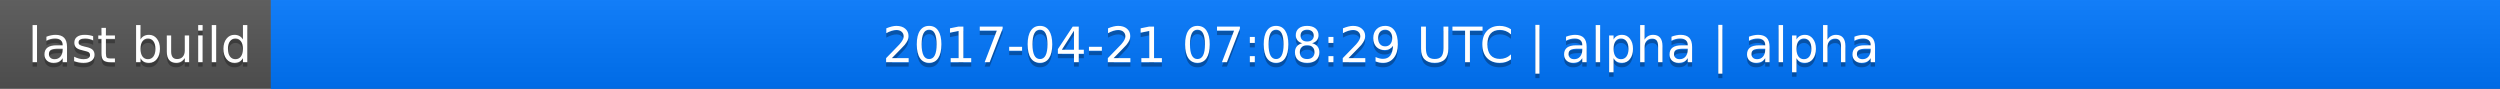
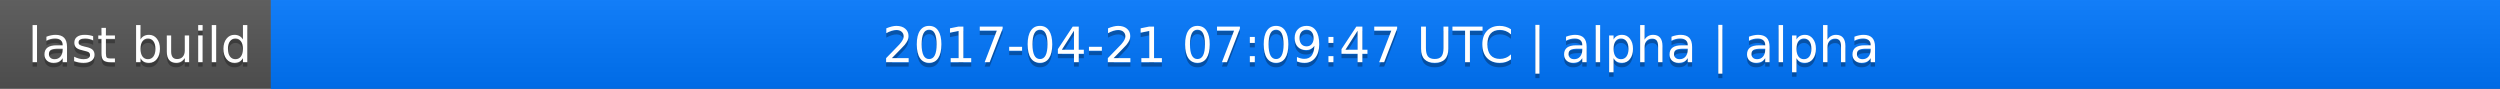
<svg xmlns="http://www.w3.org/2000/svg" width="563" height="20">
  <linearGradient id="a" x2="0" y2="100%">
    <stop offset="0" stop-color="#bbb" stop-opacity=".1" />
    <stop offset="1" stop-opacity=".1" />
  </linearGradient>
  <rect rx="0" width="563" height="20" fill="#555" />
  <rect rx="0" x="61" width="502" height="20" fill="#07f" />
  <path fill="#07f" d="M61 0h4v20h-4z" />
  <rect rx="0" width="563" height="20" fill="url(#a)" />
  <g fill="#fff" text-anchor="middle" font-family="DejaVu Sans,Verdana,Geneva,sans-serif" font-size="11">
    <text x="31.5" y="15" fill="#010101" fill-opacity=".3">last build</text>
    <text x="31.5" y="14">last build</text>
-     <text x="311" y="15" fill="#010101" fill-opacity=".3">2017-04-21 07:08:29 UTC | alpha | alpha</text>
-     <text x="311" y="14">2017-04-21 07:08:29 UTC | alpha | alpha</text>
+     <text x="311" y="15" fill="#010101" fill-opacity=".3">2017-04-21 07:09:47 UTC | alpha | alpha</text>
+     <text x="311" y="14">2017-04-21 07:09:47 UTC | alpha | alpha</text>
  </g>
</svg>
